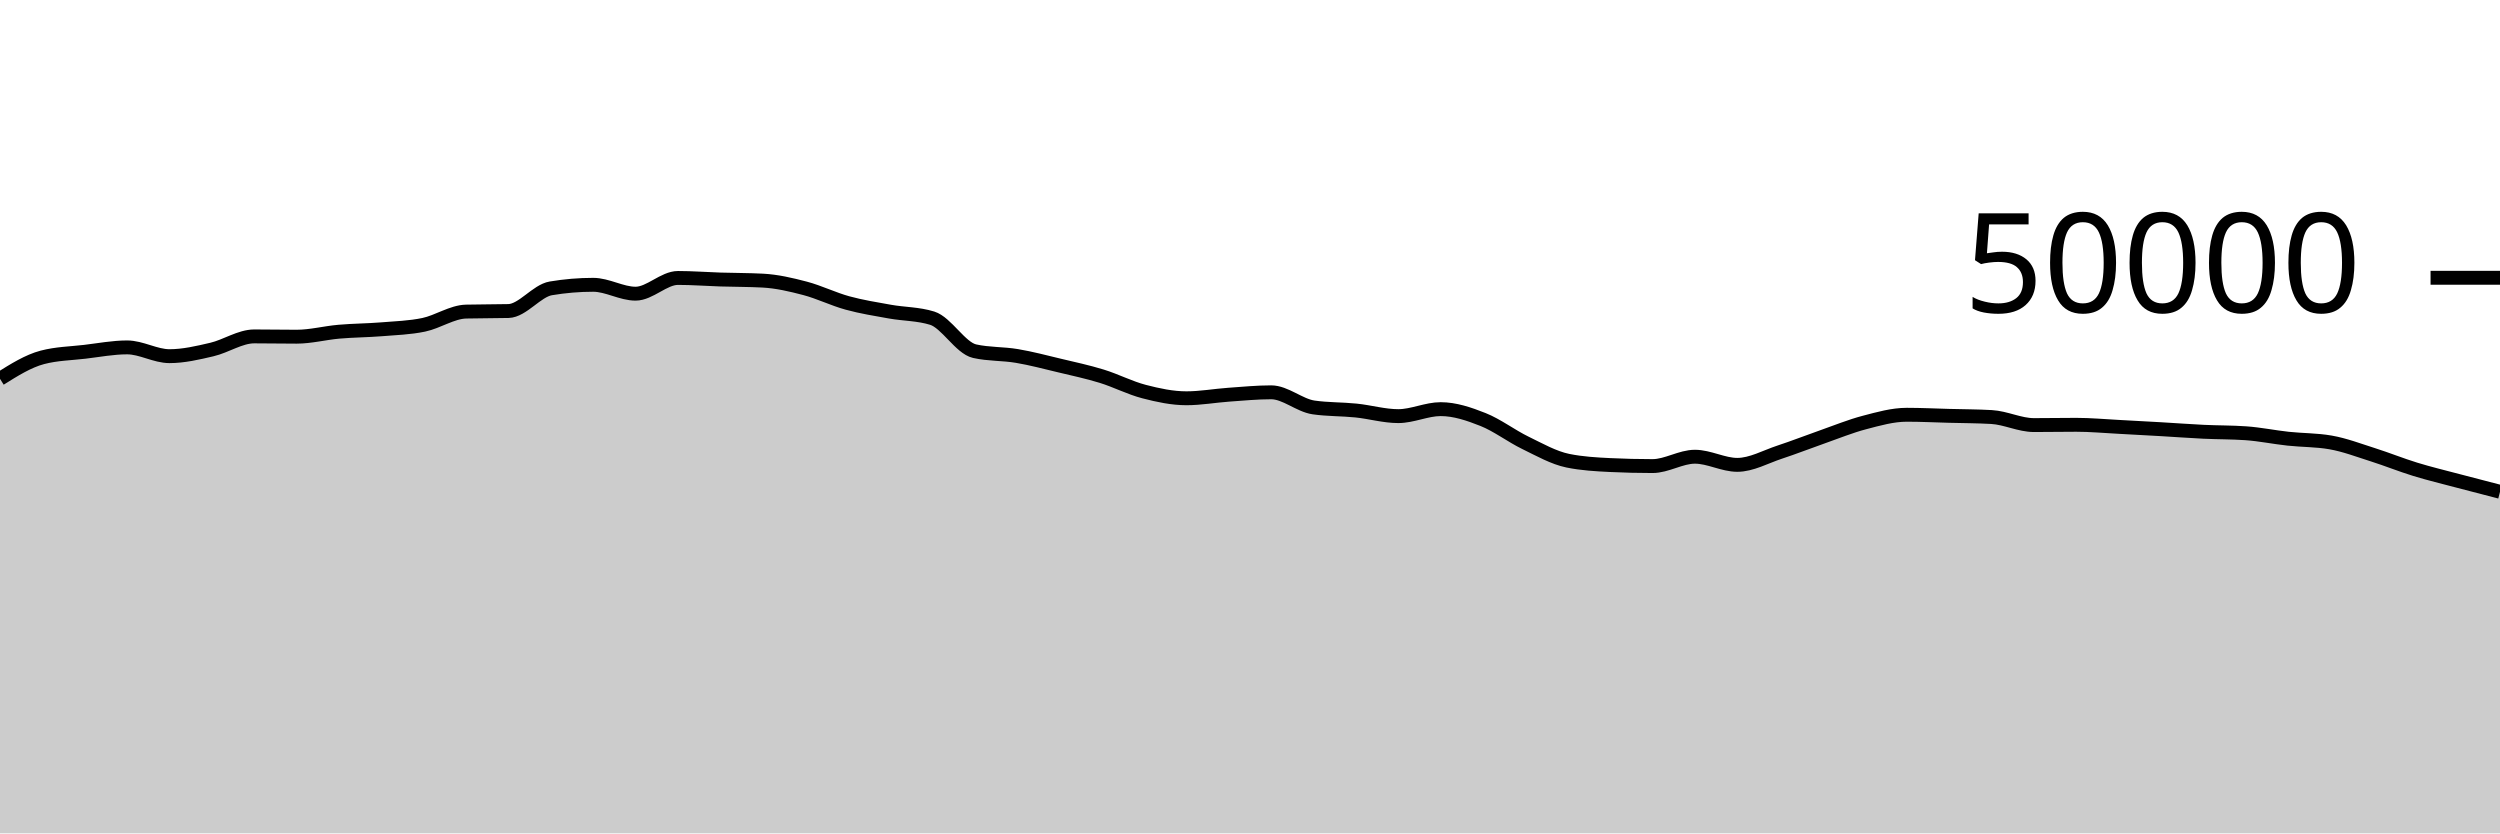
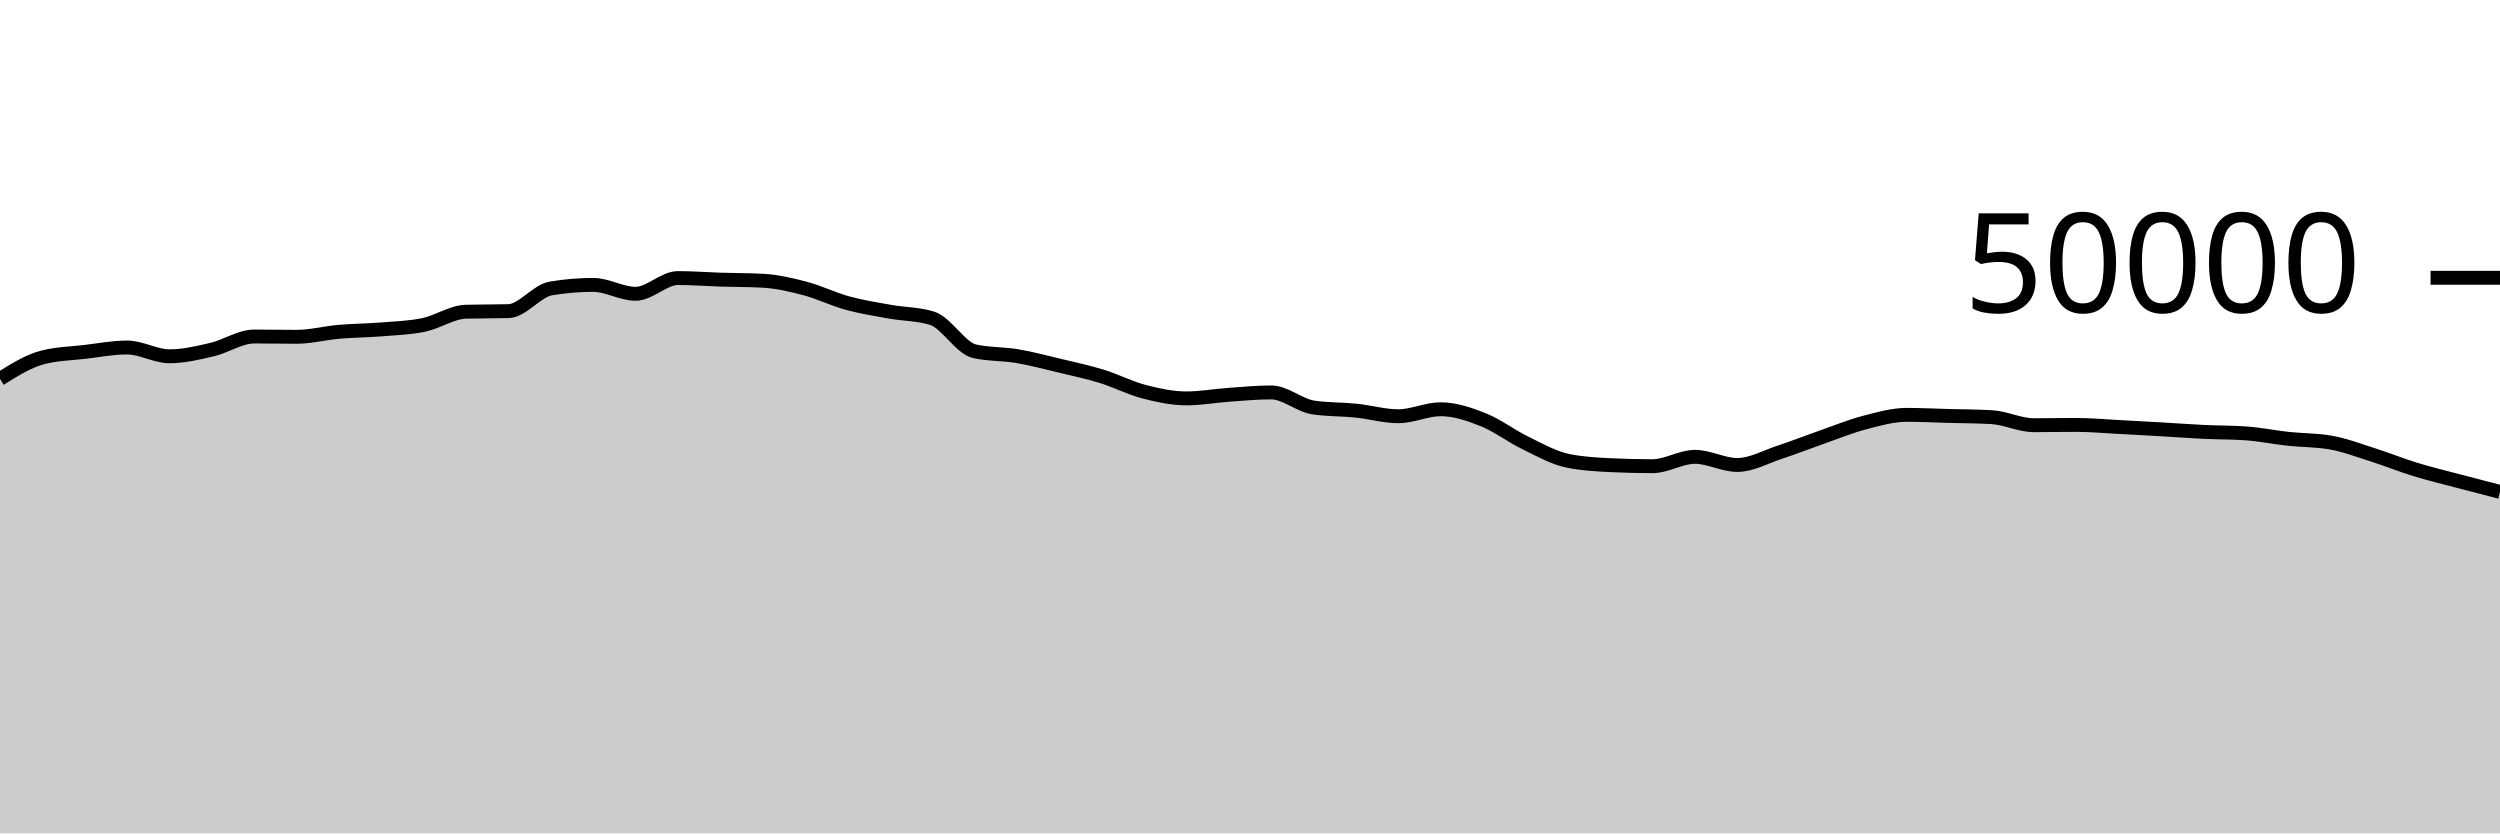
<svg xmlns="http://www.w3.org/2000/svg" viewBox="0 0 180 60">
  <g transform="translate(0,20)">
-     <path class="area" fill="rgba(0, 0, 0, 0.2)" d="M0,7.274C1.017,6.636,2.034,5.997,3.051,5.73C4.068,5.462,5.085,5.448,6.102,5.329C7.119,5.209,8.136,5.012,9.153,5.012C10.169,5.012,11.186,5.644,12.203,5.644C13.22,5.644,14.237,5.404,15.254,5.166C16.271,4.929,17.288,4.221,18.305,4.221C19.322,4.221,20.339,4.242,21.356,4.242C22.373,4.242,23.39,3.97,24.407,3.882C25.424,3.793,26.441,3.792,27.458,3.71C28.475,3.627,29.492,3.598,30.508,3.386C31.525,3.173,32.542,2.46,33.559,2.434C34.576,2.407,35.593,2.42,36.61,2.394C37.627,2.367,38.644,0.932,39.661,0.762C40.678,0.591,41.695,0.506,42.712,0.506C43.729,0.506,44.746,1.145,45.763,1.145C46.78,1.145,47.797,0.013,48.814,0.013C49.831,0.013,50.847,0.093,51.864,0.125C52.881,0.157,53.898,0.151,54.915,0.204C55.932,0.257,56.949,0.494,57.966,0.762C58.983,1.031,60,1.535,61.017,1.814C62.034,2.093,63.051,2.253,64.068,2.436C65.085,2.619,66.102,2.594,67.119,2.909C68.136,3.224,69.153,5.054,70.169,5.284C71.186,5.514,72.203,5.458,73.22,5.63C74.237,5.801,75.254,6.072,76.271,6.315C77.288,6.558,78.305,6.774,79.322,7.087C80.339,7.4,81.356,7.93,82.373,8.194C83.39,8.459,84.407,8.676,85.424,8.676C86.441,8.676,87.458,8.49,88.475,8.418C89.492,8.347,90.508,8.246,91.525,8.246C92.542,8.246,93.559,9.187,94.576,9.335C95.593,9.483,96.61,9.453,97.627,9.557C98.644,9.661,99.661,9.961,100.678,9.961C101.695,9.961,102.712,9.458,103.729,9.458C104.746,9.458,105.763,9.802,106.78,10.206C107.797,10.611,108.814,11.391,109.831,11.885C110.847,12.379,111.864,12.96,112.881,13.17C113.898,13.379,114.915,13.435,115.932,13.484C116.949,13.533,117.966,13.558,118.983,13.558C120,13.558,121.017,12.884,122.034,12.884C123.051,12.884,124.068,13.47,125.085,13.47C126.102,13.47,127.119,12.889,128.136,12.554C129.153,12.22,130.169,11.819,131.186,11.463C132.203,11.108,133.22,10.687,134.237,10.421C135.254,10.154,136.271,9.863,137.288,9.863C138.305,9.863,139.322,9.914,140.339,9.941C141.356,9.968,142.373,9.969,143.39,10.026C144.407,10.083,145.424,10.606,146.441,10.606C147.458,10.606,148.475,10.586,149.492,10.586C150.508,10.586,151.525,10.682,152.542,10.734C153.559,10.787,154.576,10.843,155.593,10.902C156.61,10.96,157.627,11.039,158.644,11.087C159.661,11.136,160.678,11.123,161.695,11.194C162.712,11.265,163.729,11.477,164.746,11.587C165.763,11.697,166.78,11.676,167.797,11.854C168.814,12.031,169.831,12.42,170.847,12.742C171.864,13.065,172.881,13.478,173.898,13.79C174.915,14.103,175.932,14.345,176.949,14.615C177.966,14.885,178.983,15.147,180,15.409L180,40C178.983,40,177.966,40,176.949,40C175.932,40,174.915,40,173.898,40C172.881,40,171.864,40,170.847,40C169.831,40,168.814,40,167.797,40C166.78,40,165.763,40,164.746,40C163.729,40,162.712,40,161.695,40C160.678,40,159.661,40,158.644,40C157.627,40,156.61,40,155.593,40C154.576,40,153.559,40,152.542,40C151.525,40,150.508,40,149.492,40C148.475,40,147.458,40,146.441,40C145.424,40,144.407,40,143.39,40C142.373,40,141.356,40,140.339,40C139.322,40,138.305,40,137.288,40C136.271,40,135.254,40,134.237,40C133.22,40,132.203,40,131.186,40C130.169,40,129.153,40,128.136,40C127.119,40,126.102,40,125.085,40C124.068,40,123.051,40,122.034,40C121.017,40,120,40,118.983,40C117.966,40,116.949,40,115.932,40C114.915,40,113.898,40,112.881,40C111.864,40,110.847,40,109.831,40C108.814,40,107.797,40,106.78,40C105.763,40,104.746,40,103.729,40C102.712,40,101.695,40,100.678,40C99.661,40,98.644,40,97.627,40C96.61,40,95.593,40,94.576,40C93.559,40,92.542,40,91.525,40C90.508,40,89.492,40,88.475,40C87.458,40,86.441,40,85.424,40C84.407,40,83.39,40,82.373,40C81.356,40,80.339,40,79.322,40C78.305,40,77.288,40,76.271,40C75.254,40,74.237,40,73.22,40C72.203,40,71.186,40,70.169,40C69.153,40,68.136,40,67.119,40C66.102,40,65.085,40,64.068,40C63.051,40,62.034,40,61.017,40C60,40,58.983,40,57.966,40C56.949,40,55.932,40,54.915,40C53.898,40,52.881,40,51.864,40C50.847,40,49.831,40,48.814,40C47.797,40,46.78,40,45.763,40C44.746,40,43.729,40,42.712,40C41.695,40,40.678,40,39.661,40C38.644,40,37.627,40,36.61,40C35.593,40,34.576,40,33.559,40C32.542,40,31.525,40,30.508,40C29.492,40,28.475,40,27.458,40C26.441,40,25.424,40,24.407,40C23.39,40,22.373,40,21.356,40C20.339,40,19.322,40,18.305,40C17.288,40,16.271,40,15.254,40C14.237,40,13.22,40,12.203,40C11.186,40,10.169,40,9.153,40C8.136,40,7.119,40,6.102,40C5.085,40,4.068,40,3.051,40C2.034,40,1.017,40,0,40Z" />
-     <path class="line" stroke="black" fill="none" d="M0,7.274C1.017,6.636,2.034,5.997,3.051,5.73C4.068,5.462,5.085,5.448,6.102,5.329C7.119,5.209,8.136,5.012,9.153,5.012C10.169,5.012,11.186,5.644,12.203,5.644C13.22,5.644,14.237,5.404,15.254,5.166C16.271,4.929,17.288,4.221,18.305,4.221C19.322,4.221,20.339,4.242,21.356,4.242C22.373,4.242,23.39,3.97,24.407,3.882C25.424,3.793,26.441,3.792,27.458,3.71C28.475,3.627,29.492,3.598,30.508,3.386C31.525,3.173,32.542,2.46,33.559,2.434C34.576,2.407,35.593,2.42,36.61,2.394C37.627,2.367,38.644,0.932,39.661,0.762C40.678,0.591,41.695,0.506,42.712,0.506C43.729,0.506,44.746,1.145,45.763,1.145C46.78,1.145,47.797,0.013,48.814,0.013C49.831,0.013,50.847,0.093,51.864,0.125C52.881,0.157,53.898,0.151,54.915,0.204C55.932,0.257,56.949,0.494,57.966,0.762C58.983,1.031,60,1.535,61.017,1.814C62.034,2.093,63.051,2.253,64.068,2.436C65.085,2.619,66.102,2.594,67.119,2.909C68.136,3.224,69.153,5.054,70.169,5.284C71.186,5.514,72.203,5.458,73.22,5.63C74.237,5.801,75.254,6.072,76.271,6.315C77.288,6.558,78.305,6.774,79.322,7.087C80.339,7.4,81.356,7.93,82.373,8.194C83.39,8.459,84.407,8.676,85.424,8.676C86.441,8.676,87.458,8.49,88.475,8.418C89.492,8.347,90.508,8.246,91.525,8.246C92.542,8.246,93.559,9.187,94.576,9.335C95.593,9.483,96.61,9.453,97.627,9.557C98.644,9.661,99.661,9.961,100.678,9.961C101.695,9.961,102.712,9.458,103.729,9.458C104.746,9.458,105.763,9.802,106.78,10.206C107.797,10.611,108.814,11.391,109.831,11.885C110.847,12.379,111.864,12.96,112.881,13.17C113.898,13.379,114.915,13.435,115.932,13.484C116.949,13.533,117.966,13.558,118.983,13.558C120,13.558,121.017,12.884,122.034,12.884C123.051,12.884,124.068,13.47,125.085,13.47C126.102,13.47,127.119,12.889,128.136,12.554C129.153,12.22,130.169,11.819,131.186,11.463C132.203,11.108,133.22,10.687,134.237,10.421C135.254,10.154,136.271,9.863,137.288,9.863C138.305,9.863,139.322,9.914,140.339,9.941C141.356,9.968,142.373,9.969,143.39,10.026C144.407,10.083,145.424,10.606,146.441,10.606C147.458,10.606,148.475,10.586,149.492,10.586C150.508,10.586,151.525,10.682,152.542,10.734C153.559,10.787,154.576,10.843,155.593,10.902C156.61,10.96,157.627,11.039,158.644,11.087C159.661,11.136,160.678,11.123,161.695,11.194C162.712,11.265,163.729,11.477,164.746,11.587C165.763,11.697,166.78,11.676,167.797,11.854C168.814,12.031,169.831,12.42,170.847,12.742C171.864,13.065,172.881,13.478,173.898,13.79C174.915,14.103,175.932,14.345,176.949,14.615C177.966,14.885,178.983,15.147,180,15.409" />
+     <path class="area" fill="rgba(0, 0, 0, 0.2)" d="M0,7.282C1.017,6.644,2.034,6.005,3.051,5.738C4.068,5.47,5.085,5.456,6.102,5.337C7.119,5.217,8.136,5.02,9.153,5.02C10.169,5.02,11.186,5.652,12.203,5.652C13.22,5.652,14.237,5.412,15.254,5.174C16.271,4.937,17.288,4.229,18.305,4.229C19.322,4.229,20.339,4.25,21.356,4.25C22.373,4.25,23.39,3.978,24.407,3.889C25.424,3.8,26.441,3.799,27.458,3.717C28.475,3.634,29.492,3.606,30.508,3.394C31.525,3.181,32.542,2.468,33.559,2.442C34.576,2.415,35.593,2.428,36.61,2.402C37.627,2.375,38.644,0.939,39.661,0.769C40.678,0.598,41.695,0.513,42.712,0.513C43.729,0.513,44.746,1.153,45.763,1.153C46.78,1.153,47.797,0.02,48.814,0.02C49.831,0.02,50.847,0.101,51.864,0.133C52.881,0.165,53.898,0.159,54.915,0.212C55.932,0.265,56.949,0.502,57.966,0.77C58.983,1.039,60,1.543,61.017,1.822C62.034,2.1,63.051,2.261,64.068,2.443C65.085,2.626,66.102,2.601,67.119,2.917C68.136,3.233,69.153,5.062,70.169,5.292C71.186,5.522,72.203,5.466,73.22,5.638C74.237,5.809,75.254,6.08,76.271,6.323C77.288,6.566,78.305,6.782,79.322,7.095C80.339,7.408,81.356,7.938,82.373,8.202C83.39,8.467,84.407,8.684,85.424,8.684C86.441,8.684,87.458,8.498,88.475,8.426C89.492,8.355,90.508,8.254,91.525,8.254C92.542,8.254,93.559,9.194,94.576,9.342C95.593,9.491,96.61,9.46,97.627,9.565C98.644,9.669,99.661,9.969,100.678,9.969C101.695,9.969,102.712,9.466,103.729,9.466C104.746,9.466,105.763,9.81,106.78,10.214C107.797,10.619,108.814,11.399,109.831,11.893C110.847,12.387,111.864,12.967,112.881,13.177C113.898,13.386,114.915,13.442,115.932,13.491C116.949,13.541,117.966,13.566,118.983,13.566C120,13.566,121.017,12.892,122.034,12.892C123.051,12.892,124.068,13.478,125.085,13.478C126.102,13.478,127.119,12.896,128.136,12.562C129.153,12.227,130.169,11.826,131.186,11.47C132.203,11.115,133.22,10.695,134.237,10.429C135.254,10.162,136.271,9.87,137.288,9.87C138.305,9.87,139.322,9.921,140.339,9.949C141.356,9.976,142.373,9.977,143.39,10.034C144.407,10.091,145.424,10.614,146.441,10.614C147.458,10.614,148.475,10.594,149.492,10.594C150.508,10.594,151.525,10.69,152.542,10.742C153.559,10.795,154.576,10.851,155.593,10.91C156.61,10.968,157.627,11.047,158.644,11.095C159.661,11.144,160.678,11.131,161.695,11.202C162.712,11.273,163.729,11.485,164.746,11.594C165.763,11.704,166.78,11.683,167.797,11.861C168.814,12.038,169.831,12.427,170.847,12.75C171.864,13.073,172.881,13.486,173.898,13.798C174.915,14.111,175.932,14.353,176.949,14.623C177.966,14.893,178.983,15.155,180,15.417L180,40C178.983,40,177.966,40,176.949,40C175.932,40,174.915,40,173.898,40C172.881,40,171.864,40,170.847,40C169.831,40,168.814,40,167.797,40C166.78,40,165.763,40,164.746,40C163.729,40,162.712,40,161.695,40C160.678,40,159.661,40,158.644,40C157.627,40,156.61,40,155.593,40C154.576,40,153.559,40,152.542,40C151.525,40,150.508,40,149.492,40C148.475,40,147.458,40,146.441,40C145.424,40,144.407,40,143.39,40C142.373,40,141.356,40,140.339,40C139.322,40,138.305,40,137.288,40C136.271,40,135.254,40,134.237,40C133.22,40,132.203,40,131.186,40C130.169,40,129.153,40,128.136,40C127.119,40,126.102,40,125.085,40C124.068,40,123.051,40,122.034,40C121.017,40,120,40,118.983,40C117.966,40,116.949,40,115.932,40C114.915,40,113.898,40,112.881,40C111.864,40,110.847,40,109.831,40C108.814,40,107.797,40,106.78,40C105.763,40,104.746,40,103.729,40C102.712,40,101.695,40,100.678,40C99.661,40,98.644,40,97.627,40C96.61,40,95.593,40,94.576,40C93.559,40,92.542,40,91.525,40C90.508,40,89.492,40,88.475,40C87.458,40,86.441,40,85.424,40C84.407,40,83.39,40,82.373,40C81.356,40,80.339,40,79.322,40C78.305,40,77.288,40,76.271,40C75.254,40,74.237,40,73.22,40C72.203,40,71.186,40,70.169,40C69.153,40,68.136,40,67.119,40C66.102,40,65.085,40,64.068,40C63.051,40,62.034,40,61.017,40C60,40,58.983,40,57.966,40C56.949,40,55.932,40,54.915,40C53.898,40,52.881,40,51.864,40C50.847,40,49.831,40,48.814,40C47.797,40,46.78,40,45.763,40C44.746,40,43.729,40,42.712,40C41.695,40,40.678,40,39.661,40C38.644,40,37.627,40,36.61,40C35.593,40,34.576,40,33.559,40C32.542,40,31.525,40,30.508,40C29.492,40,28.475,40,27.458,40C26.441,40,25.424,40,24.407,40C23.39,40,22.373,40,21.356,40C20.339,40,19.322,40,18.305,40C17.288,40,16.271,40,15.254,40C14.237,40,13.22,40,12.203,40C11.186,40,10.169,40,9.153,40C8.136,40,7.119,40,6.102,40C5.085,40,4.068,40,3.051,40C2.034,40,1.017,40,0,40Z" />
+     <path class="line" stroke="black" fill="none" d="M0,7.282C1.017,6.644,2.034,6.005,3.051,5.738C4.068,5.47,5.085,5.456,6.102,5.337C7.119,5.217,8.136,5.02,9.153,5.02C10.169,5.02,11.186,5.652,12.203,5.652C13.22,5.652,14.237,5.412,15.254,5.174C16.271,4.937,17.288,4.229,18.305,4.229C19.322,4.229,20.339,4.25,21.356,4.25C22.373,4.25,23.39,3.978,24.407,3.889C25.424,3.8,26.441,3.799,27.458,3.717C28.475,3.634,29.492,3.606,30.508,3.394C31.525,3.181,32.542,2.468,33.559,2.442C34.576,2.415,35.593,2.428,36.61,2.402C37.627,2.375,38.644,0.939,39.661,0.769C40.678,0.598,41.695,0.513,42.712,0.513C43.729,0.513,44.746,1.153,45.763,1.153C46.78,1.153,47.797,0.02,48.814,0.02C49.831,0.02,50.847,0.101,51.864,0.133C52.881,0.165,53.898,0.159,54.915,0.212C55.932,0.265,56.949,0.502,57.966,0.77C58.983,1.039,60,1.543,61.017,1.822C62.034,2.1,63.051,2.261,64.068,2.443C65.085,2.626,66.102,2.601,67.119,2.917C68.136,3.233,69.153,5.062,70.169,5.292C71.186,5.522,72.203,5.466,73.22,5.638C74.237,5.809,75.254,6.08,76.271,6.323C77.288,6.566,78.305,6.782,79.322,7.095C80.339,7.408,81.356,7.938,82.373,8.202C83.39,8.467,84.407,8.684,85.424,8.684C86.441,8.684,87.458,8.498,88.475,8.426C89.492,8.355,90.508,8.254,91.525,8.254C92.542,8.254,93.559,9.194,94.576,9.342C95.593,9.491,96.61,9.46,97.627,9.565C98.644,9.669,99.661,9.969,100.678,9.969C101.695,9.969,102.712,9.466,103.729,9.466C104.746,9.466,105.763,9.81,106.78,10.214C107.797,10.619,108.814,11.399,109.831,11.893C110.847,12.387,111.864,12.967,112.881,13.177C113.898,13.386,114.915,13.442,115.932,13.491C116.949,13.541,117.966,13.566,118.983,13.566C120,13.566,121.017,12.892,122.034,12.892C123.051,12.892,124.068,13.478,125.085,13.478C126.102,13.478,127.119,12.896,128.136,12.562C129.153,12.227,130.169,11.826,131.186,11.47C132.203,11.115,133.22,10.695,134.237,10.429C135.254,10.162,136.271,9.87,137.288,9.87C138.305,9.87,139.322,9.921,140.339,9.949C141.356,9.976,142.373,9.977,143.39,10.034C144.407,10.091,145.424,10.614,146.441,10.614C147.458,10.614,148.475,10.594,149.492,10.594C150.508,10.594,151.525,10.69,152.542,10.742C153.559,10.795,154.576,10.851,155.593,10.91C156.61,10.968,157.627,11.047,158.644,11.095C159.661,11.144,160.678,11.131,161.695,11.202C162.712,11.273,163.729,11.485,164.746,11.594C165.763,11.704,166.78,11.683,167.797,11.861C168.814,12.038,169.831,12.427,170.847,12.75C171.864,13.073,172.881,13.486,173.898,13.798C174.915,14.111,175.932,14.353,176.949,14.623C177.966,14.893,178.983,15.155,180,15.417" />
    <path class="axis-ceiling" stroke-width="1" stroke="black" fill="none" d="M175,0L180,0" />
    <text class="axis-ceiling-label" font-family="sans-serif" text-anchor="end" font-size="10px" x="170" y="2.5">50000</text>
  </g>
</svg>
